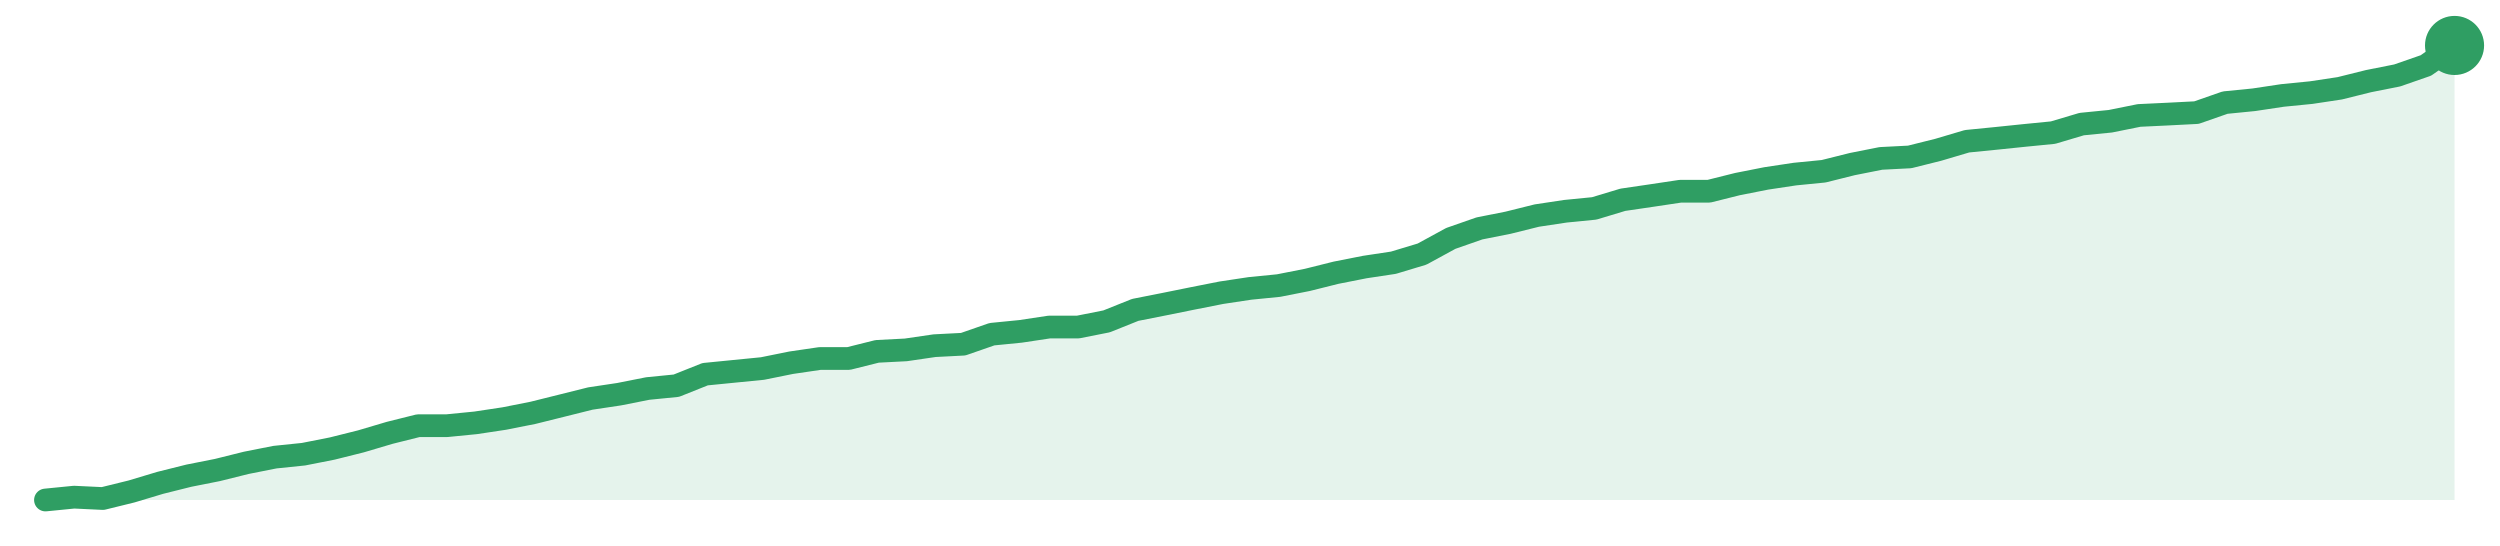
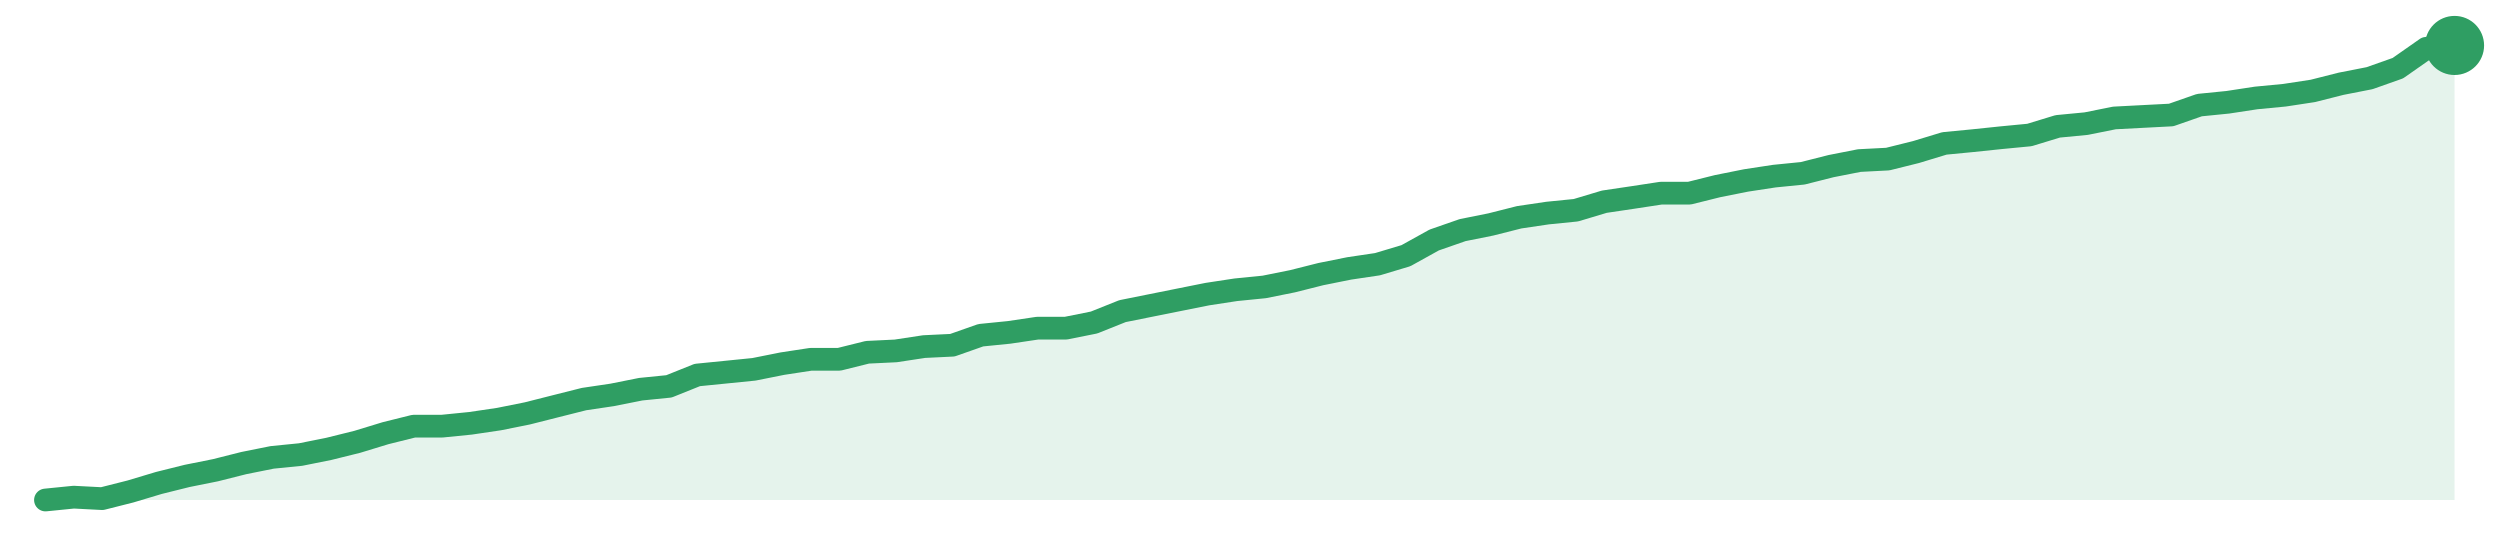
<svg xmlns="http://www.w3.org/2000/svg" width="220" height="48" viewBox="0 0 220 48" role="img" aria-label="trend">
-   <path d="M4.0,44.0 L4.0,44.0 L6.52,43.75 L9.05,43.87 L11.57,43.25 L14.1,42.49 L16.62,41.86 L19.14,41.36 L21.67,40.73 L24.19,40.23 L26.71,39.97 L29.24,39.47 L31.76,38.84 L34.29,38.09 L36.81,37.46 L39.33,37.46 L41.86,37.21 L44.38,36.83 L46.9,36.33 L49.43,35.7 L51.95,35.07 L54.48,34.69 L57.0,34.19 L59.52,33.94 L62.05,32.93 L64.57,32.68 L67.1,32.43 L69.62,31.92 L72.14,31.55 L74.67,31.55 L77.19,30.92 L79.71,30.79 L82.24,30.42 L84.76,30.29 L87.29,29.41 L89.81,29.16 L92.33,28.78 L94.86,28.78 L97.38,28.28 L99.9,27.27 L102.43,26.77 L104.95,26.26 L107.48,25.76 L110.0,25.38 L112.52,25.13 L115.05,24.63 L117.57,24.0 L120.1,23.5 L122.62,23.12 L125.14,22.36 L127.67,20.98 L130.19,20.1 L132.71,19.6 L135.24,18.97 L137.76,18.59 L140.29,18.34 L142.81,17.58 L145.33,17.21 L147.86,16.83 L150.38,16.83 L152.9,16.2 L155.43,15.7 L157.95,15.32 L160.48,15.07 L163.0,14.44 L165.52,13.94 L168.05,13.81 L170.57,13.18 L173.1,12.43 L175.62,12.18 L178.14,11.92 L180.67,11.67 L183.19,10.92 L185.71,10.67 L188.24,10.16 L190.76,10.04 L193.29,9.91 L195.81,9.03 L198.33,8.78 L200.86,8.4 L203.38,8.15 L205.9,7.77 L208.43,7.14 L210.95,6.64 L213.48,5.76 L216.0,4.0 L216.0,44.0 Z" fill="#2f9e631f" />
-   <path d="M4.0,44.0 L6.52,43.75 L9.05,43.87 L11.57,43.25 L14.1,42.49 L16.62,41.86 L19.14,41.36 L21.67,40.73 L24.19,40.23 L26.71,39.97 L29.24,39.47 L31.76,38.84 L34.29,38.09 L36.81,37.46 L39.33,37.46 L41.86,37.21 L44.38,36.83 L46.9,36.33 L49.43,35.7 L51.95,35.07 L54.48,34.69 L57.0,34.19 L59.52,33.94 L62.05,32.93 L64.57,32.68 L67.1,32.43 L69.62,31.92 L72.14,31.55 L74.67,31.55 L77.19,30.92 L79.71,30.79 L82.24,30.42 L84.76,30.29 L87.29,29.41 L89.81,29.16 L92.33,28.78 L94.86,28.78 L97.38,28.28 L99.9,27.27 L102.43,26.77 L104.95,26.26 L107.48,25.76 L110.0,25.38 L112.52,25.13 L115.05,24.63 L117.57,24.0 L120.1,23.5 L122.62,23.12 L125.14,22.36 L127.67,20.98 L130.19,20.1 L132.71,19.6 L135.24,18.97 L137.76,18.59 L140.29,18.34 L142.81,17.58 L145.33,17.21 L147.86,16.83 L150.38,16.83 L152.9,16.2 L155.43,15.7 L157.95,15.32 L160.48,15.07 L163.0,14.44 L165.52,13.94 L168.05,13.81 L170.57,13.18 L173.1,12.43 L175.62,12.18 L178.14,11.92 L180.67,11.67 L183.19,10.92 L185.71,10.67 L188.24,10.16 L190.76,10.04 L193.29,9.91 L195.81,9.03 L198.33,8.78 L200.86,8.4 L203.38,8.15 L205.9,7.77 L208.43,7.14 L210.95,6.64 L213.48,5.76 L216.0,4.0" fill="none" stroke="#2f9e63" stroke-width="2" stroke-linejoin="round" stroke-linecap="round" />
+   <path d="M4.0,44.0 L4.0,44.0 L6.49,43.75 L8.99,43.88 L11.48,43.25 L13.98,42.5 L16.47,41.88 L18.96,41.38 L21.46,40.75 L23.95,40.25 L26.45,40.0 L28.94,39.5 L31.44,38.88 L33.93,38.12 L36.42,37.5 L38.92,37.5 L41.41,37.25 L43.91,36.88 L46.4,36.38 L48.89,35.75 L51.39,35.12 L53.88,34.75 L56.38,34.25 L58.87,34.0 L61.36,33.0 L63.86,32.75 L66.35,32.5 L68.85,32.0 L71.34,31.62 L73.84,31.62 L76.33,31.0 L78.82,30.88 L81.32,30.5 L83.81,30.38 L86.31,29.5 L88.8,29.25 L91.29,28.88 L93.79,28.88 L96.28,28.38 L98.78,27.38 L101.27,26.88 L103.76,26.38 L106.26,25.88 L108.75,25.5 L111.25,25.25 L113.74,24.75 L116.24,24.12 L118.73,23.62 L121.22,23.25 L123.72,22.5 L126.21,21.12 L128.71,20.25 L131.2,19.75 L133.69,19.12 L136.19,18.75 L138.68,18.5 L141.18,17.75 L143.67,17.38 L146.16,17.0 L148.66,17.0 L151.15,16.38 L153.65,15.88 L156.14,15.5 L158.64,15.25 L161.13,14.62 L163.62,14.13 L166.12,14.0 L168.61,13.38 L171.11,12.62 L173.6,12.38 L176.09,12.12 L178.59,11.88 L181.08,11.12 L183.58,10.88 L186.07,10.38 L188.56,10.25 L191.06,10.12 L193.55,9.25 L196.05,9.0 L198.54,8.62 L201.04,8.38 L203.53,8.0 L206.02,7.37 L208.52,6.88 L211.01,6.0 L213.51,4.25 L216.0,4.0 L216.0,44.0 Z" fill="#2f9e631f" />
+   <path d="M4.0,44.0 L6.49,43.75 L8.99,43.88 L11.48,43.25 L13.98,42.5 L16.47,41.88 L18.96,41.38 L21.46,40.75 L23.95,40.25 L26.45,40.0 L28.94,39.5 L31.44,38.88 L33.93,38.12 L36.42,37.5 L38.92,37.5 L41.41,37.25 L43.91,36.88 L46.4,36.38 L48.89,35.75 L51.39,35.12 L53.88,34.75 L56.38,34.25 L58.87,34.0 L61.36,33.0 L63.86,32.75 L66.35,32.5 L68.85,32.0 L71.34,31.62 L73.84,31.62 L76.33,31.0 L78.82,30.88 L81.32,30.5 L83.81,30.38 L86.31,29.5 L88.8,29.25 L91.29,28.88 L93.79,28.88 L96.28,28.38 L98.78,27.38 L101.27,26.88 L103.76,26.38 L106.26,25.88 L108.75,25.5 L111.25,25.25 L113.74,24.75 L116.24,24.12 L118.73,23.62 L121.22,23.25 L123.72,22.5 L126.21,21.12 L128.71,20.25 L131.2,19.75 L133.69,19.12 L136.19,18.75 L138.68,18.5 L141.18,17.75 L143.67,17.38 L146.16,17.0 L148.66,17.0 L151.15,16.38 L153.65,15.88 L156.14,15.5 L158.64,15.25 L161.13,14.62 L163.62,14.13 L166.12,14.0 L168.61,13.38 L171.11,12.62 L173.6,12.38 L176.09,12.12 L178.59,11.88 L181.08,11.12 L183.58,10.88 L186.07,10.38 L188.56,10.25 L191.06,10.12 L193.55,9.25 L196.05,9.0 L198.54,8.62 L201.04,8.38 L203.53,8.0 L206.02,7.37 L208.52,6.88 L211.01,6.0 L213.51,4.25 L216.0,4.0" fill="none" stroke="#2f9e63" stroke-width="2" stroke-linejoin="round" stroke-linecap="round" />
  <circle cx="216.0" cy="4.0" r="2.6" fill="#2f9e63" />
</svg>
